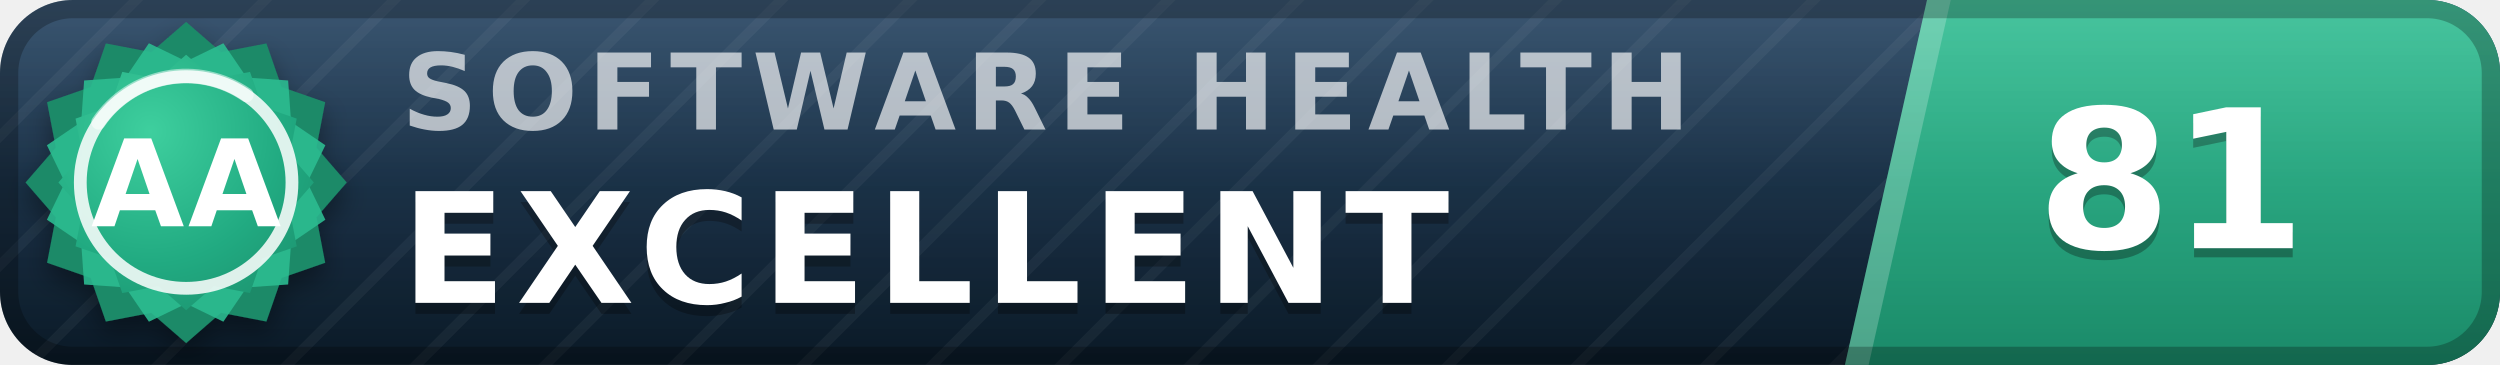
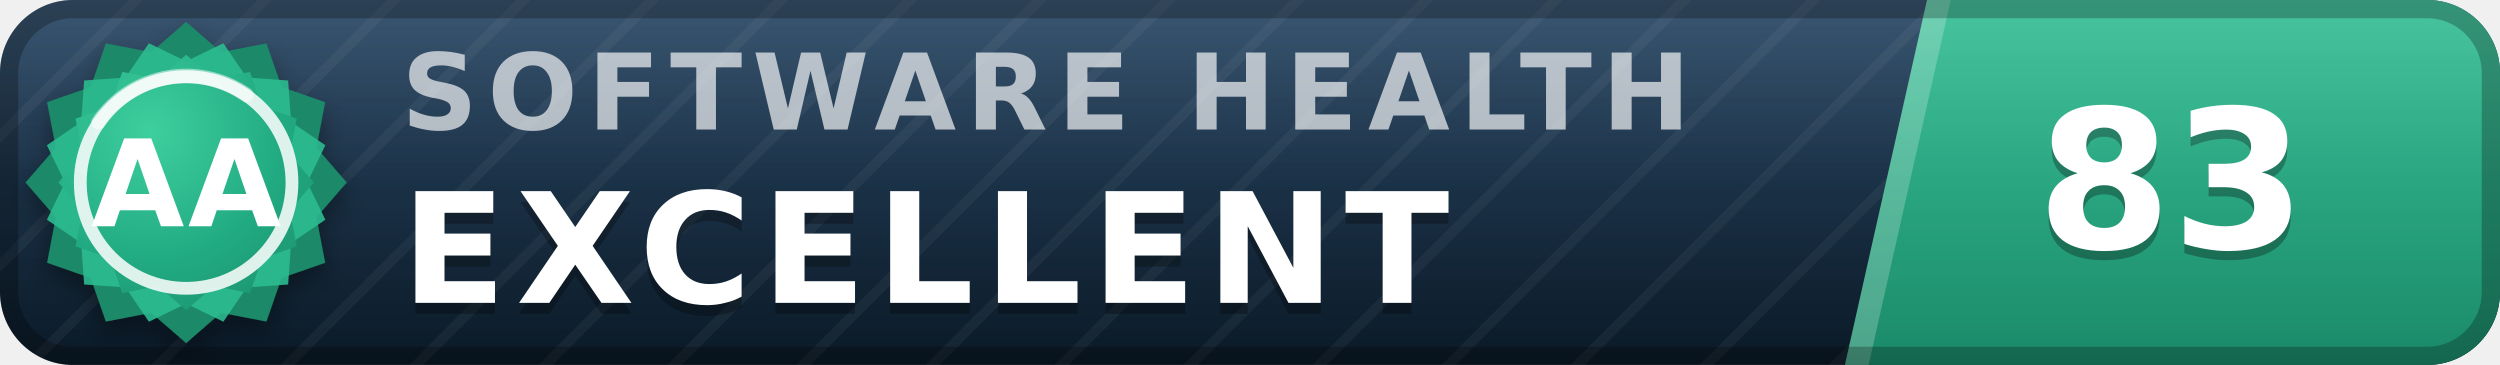
- <svg xmlns="http://www.w3.org/2000/svg" width="137" height="20" viewBox="0 0 137 20" role="img" aria-label="inspect.software software health index 81 of 100, excellent (grade AA)" font-family="Verdana,DejaVu Sans,Geneva,sans-serif">
+ <svg xmlns="http://www.w3.org/2000/svg" width="137" height="20" viewBox="0 0 137 20" role="img" aria-label="inspect.software software health index 83 of 100, excellent (grade AA)" font-family="Verdana,DejaVu Sans,Geneva,sans-serif">
  <defs>
    <linearGradient id="plate" x1="0" y1="0" x2="0" y2="1">
      <stop offset="0" stop-color="#1d3d5c" />
      <stop offset="1" stop-color="#0a1926" />
    </linearGradient>
    <linearGradient id="endplate" x1="0" y1="0" x2="0" y2="1">
      <stop offset="0" stop-color="#2cbc90" />
      <stop offset="1" stop-color="#1a8a68" />
    </linearGradient>
    <linearGradient id="gloss" x1="0" y1="0" x2="0" y2="1">
      <stop offset="0" stop-color="#fff" stop-opacity=".13" />
      <stop offset=".5" stop-color="#fff" stop-opacity=".03" />
      <stop offset="1" stop-color="#fff" stop-opacity="0" />
    </linearGradient>
    <pattern id="guilloche" width="5" height="5" patternUnits="userSpaceOnUse" patternTransform="rotate(45)">
      <line x1="0" y1="0" x2="0" y2="5" stroke="#fff" stroke-opacity=".045" stroke-width="1.1" />
    </pattern>
    <clipPath id="rounded">
      <rect width="137" height="20" rx="4" />
    </clipPath>
    <radialGradient id="sealFace" cx=".36" cy=".3" r=".95">
      <stop offset="0" stop-color="#3ecf9e" />
      <stop offset=".55" stop-color="#21aa81" />
      <stop offset="1" stop-color="#1a8a68" />
    </radialGradient>
    <filter id="sealShadow" x="-40%" y="-40%" width="180%" height="180%">
      <feDropShadow dx="0" dy="0.7" stdDeviation="0.7" flood-color="#000" flood-opacity="0.38" />
    </filter>
  </defs>
  <g clip-path="url(#rounded)">
    <rect width="137" height="20" fill="url(#plate)" />
    <rect width="137" height="20" fill="url(#guilloche)" />
    <polygon points="105.6,0 137,0 137,20 101.1,20" fill="url(#endplate)" />
    <polygon points="105.6,0 106.9,0 102.4,20 101.1,20" fill="#fff" fill-opacity=".22" />
    <text x="22.0" y="7.1" font-size="5.8" letter-spacing="0.55" fill="#fff" fill-opacity=".66" font-weight="bold" textLength="76.3" lengthAdjust="spacing">SOFTWARE HEALTH</text>
    <text x="22.0" y="17.2" font-size="8.4" fill="#000" fill-opacity=".3" font-weight="bold" letter-spacing="0.55" textLength="65.1" lengthAdjust="spacing">EXCELLENT</text>
    <text x="22.0" y="16.6" font-size="8.4" fill="#fff" font-weight="bold" letter-spacing="0.55" textLength="65.1" lengthAdjust="spacing">EXCELLENT</text>
-     <text x="119.0" y="14.1" font-size="10.6" fill="#000" fill-opacity=".3" font-weight="bold" text-anchor="middle">81</text>
-     <text x="119.0" y="13.6" font-size="10.6" fill="#fff" font-weight="bold" text-anchor="middle">81</text>
+     <text x="119.0" y="14.1" font-size="10.6" fill="#000" fill-opacity=".3" font-weight="bold" text-anchor="middle">83</text>
+     <text x="119.0" y="13.6" font-size="10.6" fill="#fff" font-weight="bold" text-anchor="middle">83</text>
    <rect width="137" height="20" fill="url(#gloss)" />
  </g>
  <rect x=".5" y=".5" width="136" height="19" rx="3.5" fill="none" stroke="#000" stroke-opacity=".25" />
  <g filter="url(#sealShadow)">
    <path d="M10.20 1.20 L12.11 2.86 L14.60 2.38 L15.43 4.77 L17.82 5.60 L17.34 8.09 L19.00 10.00 L17.34 11.91 L17.82 14.40 L15.43 15.23 L14.60 17.62 L12.11 17.14 L10.20 18.80 L8.29 17.14 L5.80 17.62 L4.97 15.23 L2.58 14.40 L3.06 11.91 L1.40 10.00 L3.06 8.09 L2.58 5.60 L4.97 4.77 L5.80 2.38 L8.29 2.86 L10.20 1.20 Z" fill="#1a8a68" />
  </g>
  <path d="M12.24 2.37 L13.52 4.25 L15.79 4.41 L15.95 6.68 L17.83 7.96 L16.84 10.00 L17.83 12.04 L15.95 13.32 L15.79 15.59 L13.52 15.75 L12.24 17.63 L10.20 16.64 L8.16 17.63 L6.88 15.75 L4.61 15.59 L4.45 13.32 L2.57 12.04 L3.56 10.00 L2.57 7.96 L4.45 6.68 L4.61 4.41 L6.88 4.25 L8.16 2.37 L10.20 3.36 L12.24 2.37 Z" fill="#2cbc90" fill-opacity=".9" />
  <path d="M10.20 3.00 L11.72 4.32 L13.70 3.94 L14.36 5.84 L16.26 6.50 L15.88 8.48 L17.20 10.00 L15.88 11.52 L16.26 13.50 L14.36 14.16 L13.70 16.06 L11.72 15.68 L10.20 17.00 L8.68 15.68 L6.70 16.06 L6.04 14.16 L4.14 13.50 L4.52 11.52 L3.20 10.00 L4.52 8.48 L4.14 6.50 L6.04 5.84 L6.70 3.94 L8.68 4.32 L10.20 3.00 Z" fill="url(#sealFace)" />
  <circle cx="10.2" cy="10.0" r="5.8" fill="none" stroke="#fff" stroke-opacity=".85" stroke-width=".7" />
  <path d="M5.4 6.7 A5.8 5.8 0 0 1 13.5 5.2" stroke="#fff" stroke-opacity=".5" stroke-width=".8" fill="none" stroke-linecap="round" />
  <text x="10.2" y="12.4" font-size="6.6" fill="#fff" font-weight="bold" text-anchor="middle" letter-spacing=".2">AA</text>
</svg>
